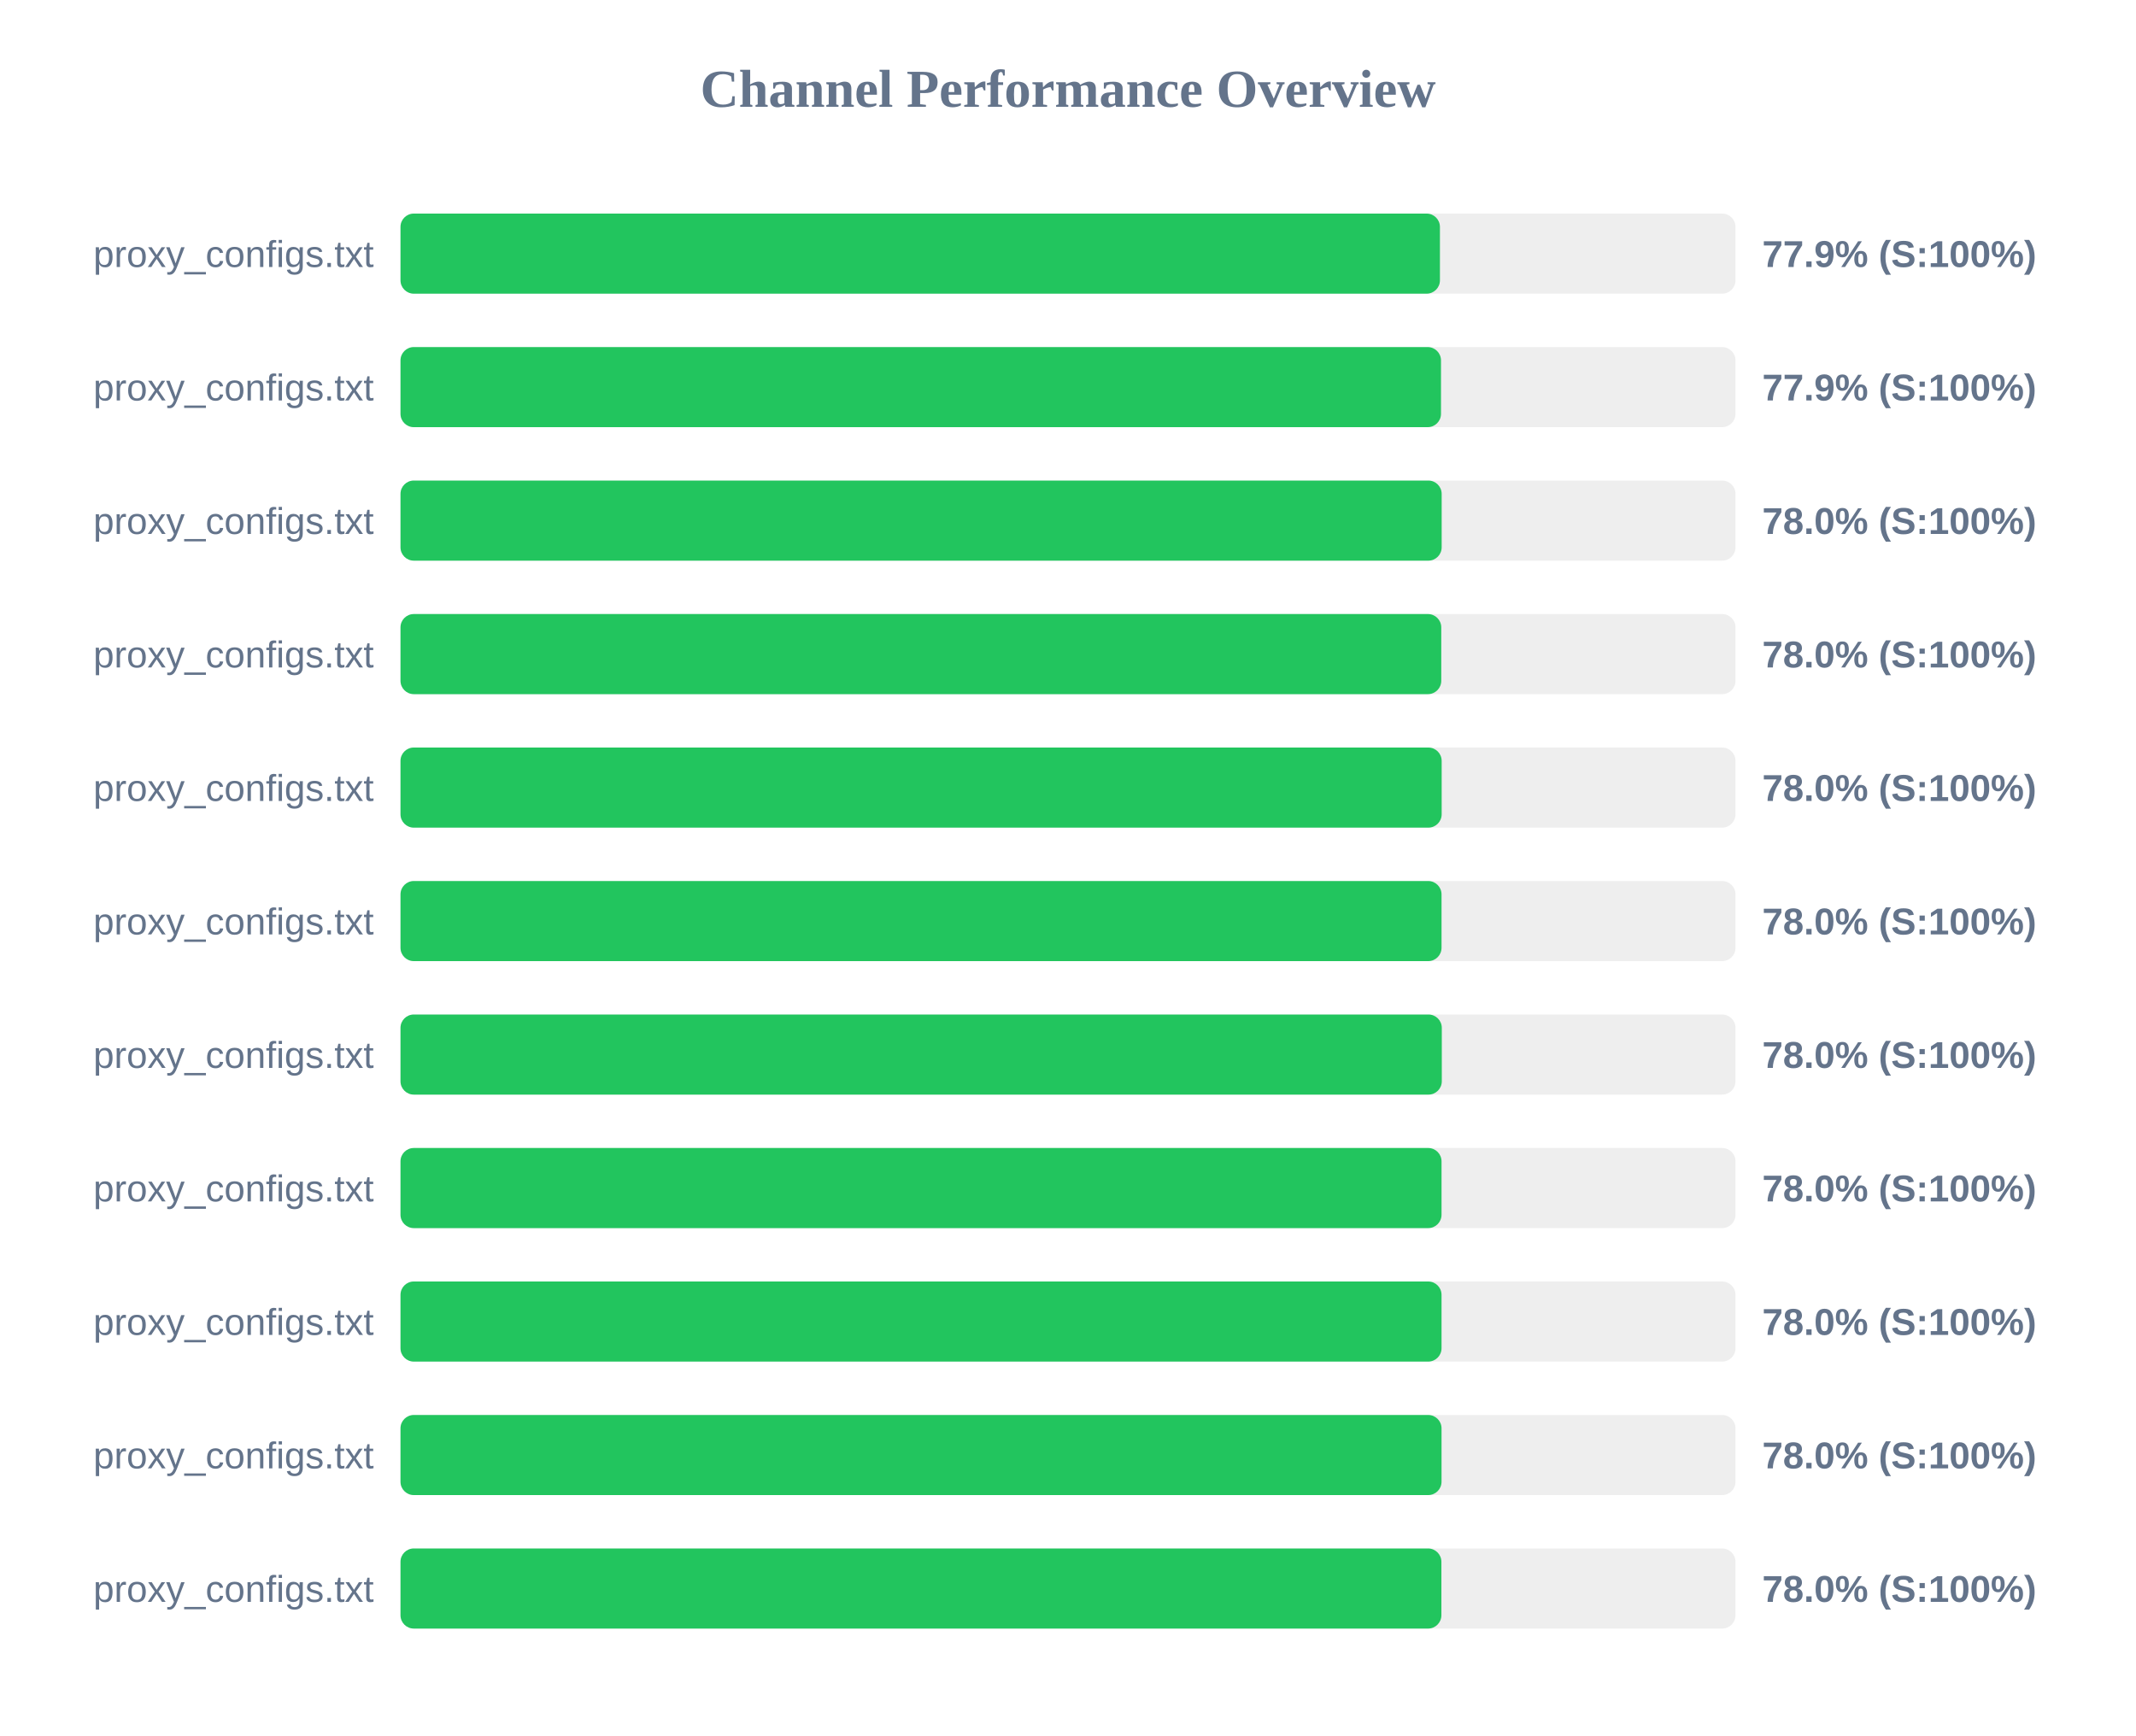
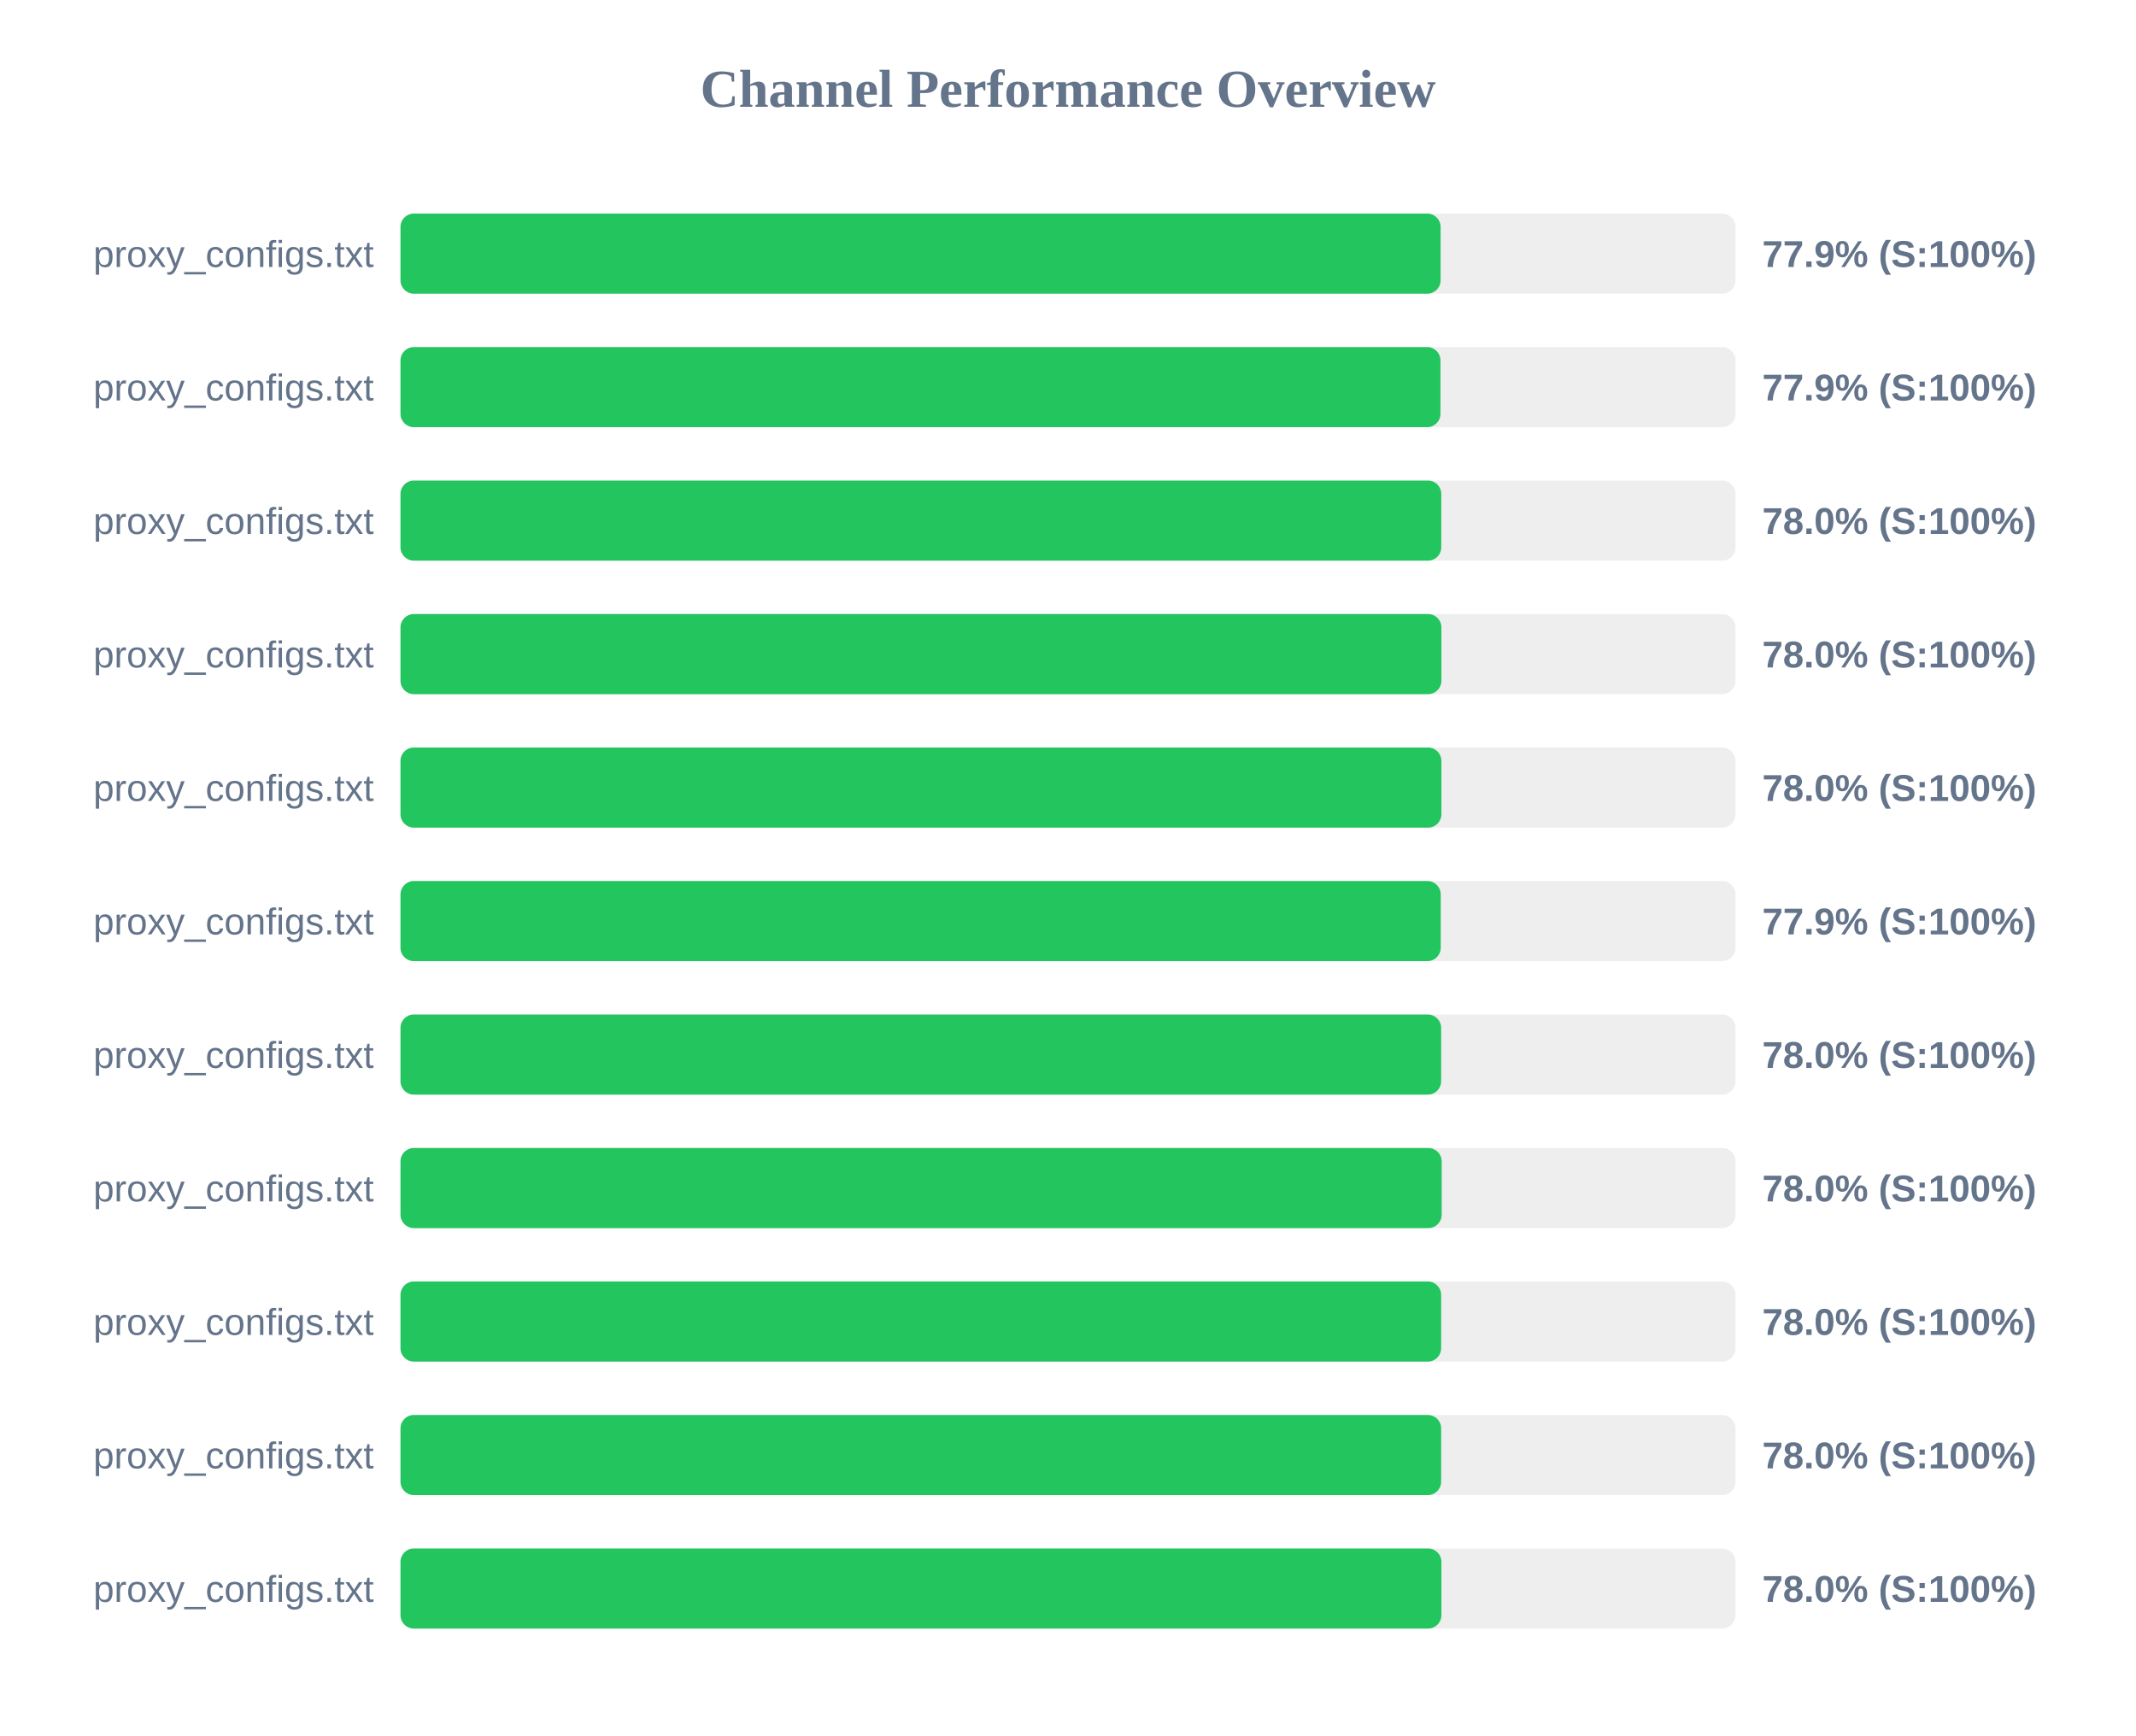
<svg xmlns="http://www.w3.org/2000/svg" width="800" height="650" version="1.1">
  <style>
        .row { font: 14px Arial; fill: #64748b; }
        .score { font: bold 14px Arial; fill: #64748b; }
    </style>
  <text x="400" y="40" text-anchor="middle" font-size="20px" font-weight="bold" fill="#64748b">Channel Performance Overview</text>
  <rect x="150" y="80" width="500" height="30" fill="#eee" rx="5" />
-   <rect x="150" y="80" width="389.3" height="30" fill="#22c55e" rx="5" />
+   <rect x="150" y="80" width="389.55" height="30" fill="#22c55e" rx="5" />
  <text x="140" y="100" text-anchor="end" class="row">proxy_configs.txt</text>
  <text x="660" y="100" text-anchor="start" class="score">77.9% (S:100%)</text>
  <rect x="150" y="130" width="500" height="30" fill="#eee" rx="5" />
-   <rect x="150" y="130" width="389.7" height="30" fill="#22c55e" rx="5" />
+   <rect x="150" y="130" width="389.5" height="30" fill="#22c55e" rx="5" />
  <text x="140" y="150" text-anchor="end" class="row">proxy_configs.txt</text>
  <text x="660" y="150" text-anchor="start" class="score">77.9% (S:100%)</text>
  <rect x="150" y="180" width="500" height="30" fill="#eee" rx="5" />
-   <rect x="150" y="180" width="389.95" height="30" fill="#22c55e" rx="5" />
+   <rect x="150" y="180" width="389.8" height="30" fill="#22c55e" rx="5" />
  <text x="140" y="200" text-anchor="end" class="row">proxy_configs.txt</text>
  <text x="660" y="200" text-anchor="start" class="score">78.0% (S:100%)</text>
  <rect x="150" y="230" width="500" height="30" fill="#eee" rx="5" />
-   <rect x="150" y="230" width="389.8" height="30" fill="#22c55e" rx="5" />
+   <rect x="150" y="230" width="389.85" height="30" fill="#22c55e" rx="5" />
  <text x="140" y="250" text-anchor="end" class="row">proxy_configs.txt</text>
  <text x="660" y="250" text-anchor="start" class="score">78.0% (S:100%)</text>
  <rect x="150" y="280" width="500" height="30" fill="#eee" rx="5" />
-   <rect x="150" y="280" width="389.95" height="30" fill="#22c55e" rx="5" />
+   <rect x="150" y="280" width="389.85" height="30" fill="#22c55e" rx="5" />
  <text x="140" y="300" text-anchor="end" class="row">proxy_configs.txt</text>
  <text x="660" y="300" text-anchor="start" class="score">78.0% (S:100%)</text>
  <rect x="150" y="330" width="500" height="30" fill="#eee" rx="5" />
-   <rect x="150" y="330" width="389.9" height="30" fill="#22c55e" rx="5" />
+   <rect x="150" y="330" width="389.6" height="30" fill="#22c55e" rx="5" />
  <text x="140" y="350" text-anchor="end" class="row">proxy_configs.txt</text>
-   <text x="660" y="350" text-anchor="start" class="score">78.0% (S:100%)</text>
+   <text x="660" y="350" text-anchor="start" class="score">77.9% (S:100%)</text>
  <rect x="150" y="380" width="500" height="30" fill="#eee" rx="5" />
-   <rect x="150" y="380" width="390.0" height="30" fill="#22c55e" rx="5" />
+   <rect x="150" y="380" width="389.75" height="30" fill="#22c55e" rx="5" />
  <text x="140" y="400" text-anchor="end" class="row">proxy_configs.txt</text>
  <text x="660" y="400" text-anchor="start" class="score">78.0% (S:100%)</text>
  <rect x="150" y="430" width="500" height="30" fill="#eee" rx="5" />
-   <rect x="150" y="430" width="389.9" height="30" fill="#22c55e" rx="5" />
+   <rect x="150" y="430" width="389.95" height="30" fill="#22c55e" rx="5" />
  <text x="140" y="450" text-anchor="end" class="row">proxy_configs.txt</text>
  <text x="660" y="450" text-anchor="start" class="score">78.0% (S:100%)</text>
  <rect x="150" y="480" width="500" height="30" fill="#eee" rx="5" />
-   <rect x="150" y="480" width="389.9" height="30" fill="#22c55e" rx="5" />
+   <rect x="150" y="480" width="389.75" height="30" fill="#22c55e" rx="5" />
  <text x="140" y="500" text-anchor="end" class="row">proxy_configs.txt</text>
  <text x="660" y="500" text-anchor="start" class="score">78.0% (S:100%)</text>
  <rect x="150" y="530" width="500" height="30" fill="#eee" rx="5" />
-   <rect x="150" y="530" width="389.9" height="30" fill="#22c55e" rx="5" />
+   <rect x="150" y="530" width="389.75" height="30" fill="#22c55e" rx="5" />
  <text x="140" y="550" text-anchor="end" class="row">proxy_configs.txt</text>
  <text x="660" y="550" text-anchor="start" class="score">78.0% (S:100%)</text>
  <rect x="150" y="580" width="500" height="30" fill="#eee" rx="5" />
  <rect x="150" y="580" width="389.85" height="30" fill="#22c55e" rx="5" />
  <text x="140" y="600" text-anchor="end" class="row">proxy_configs.txt</text>
  <text x="660" y="600" text-anchor="start" class="score">78.0% (S:100%)</text>
</svg>
